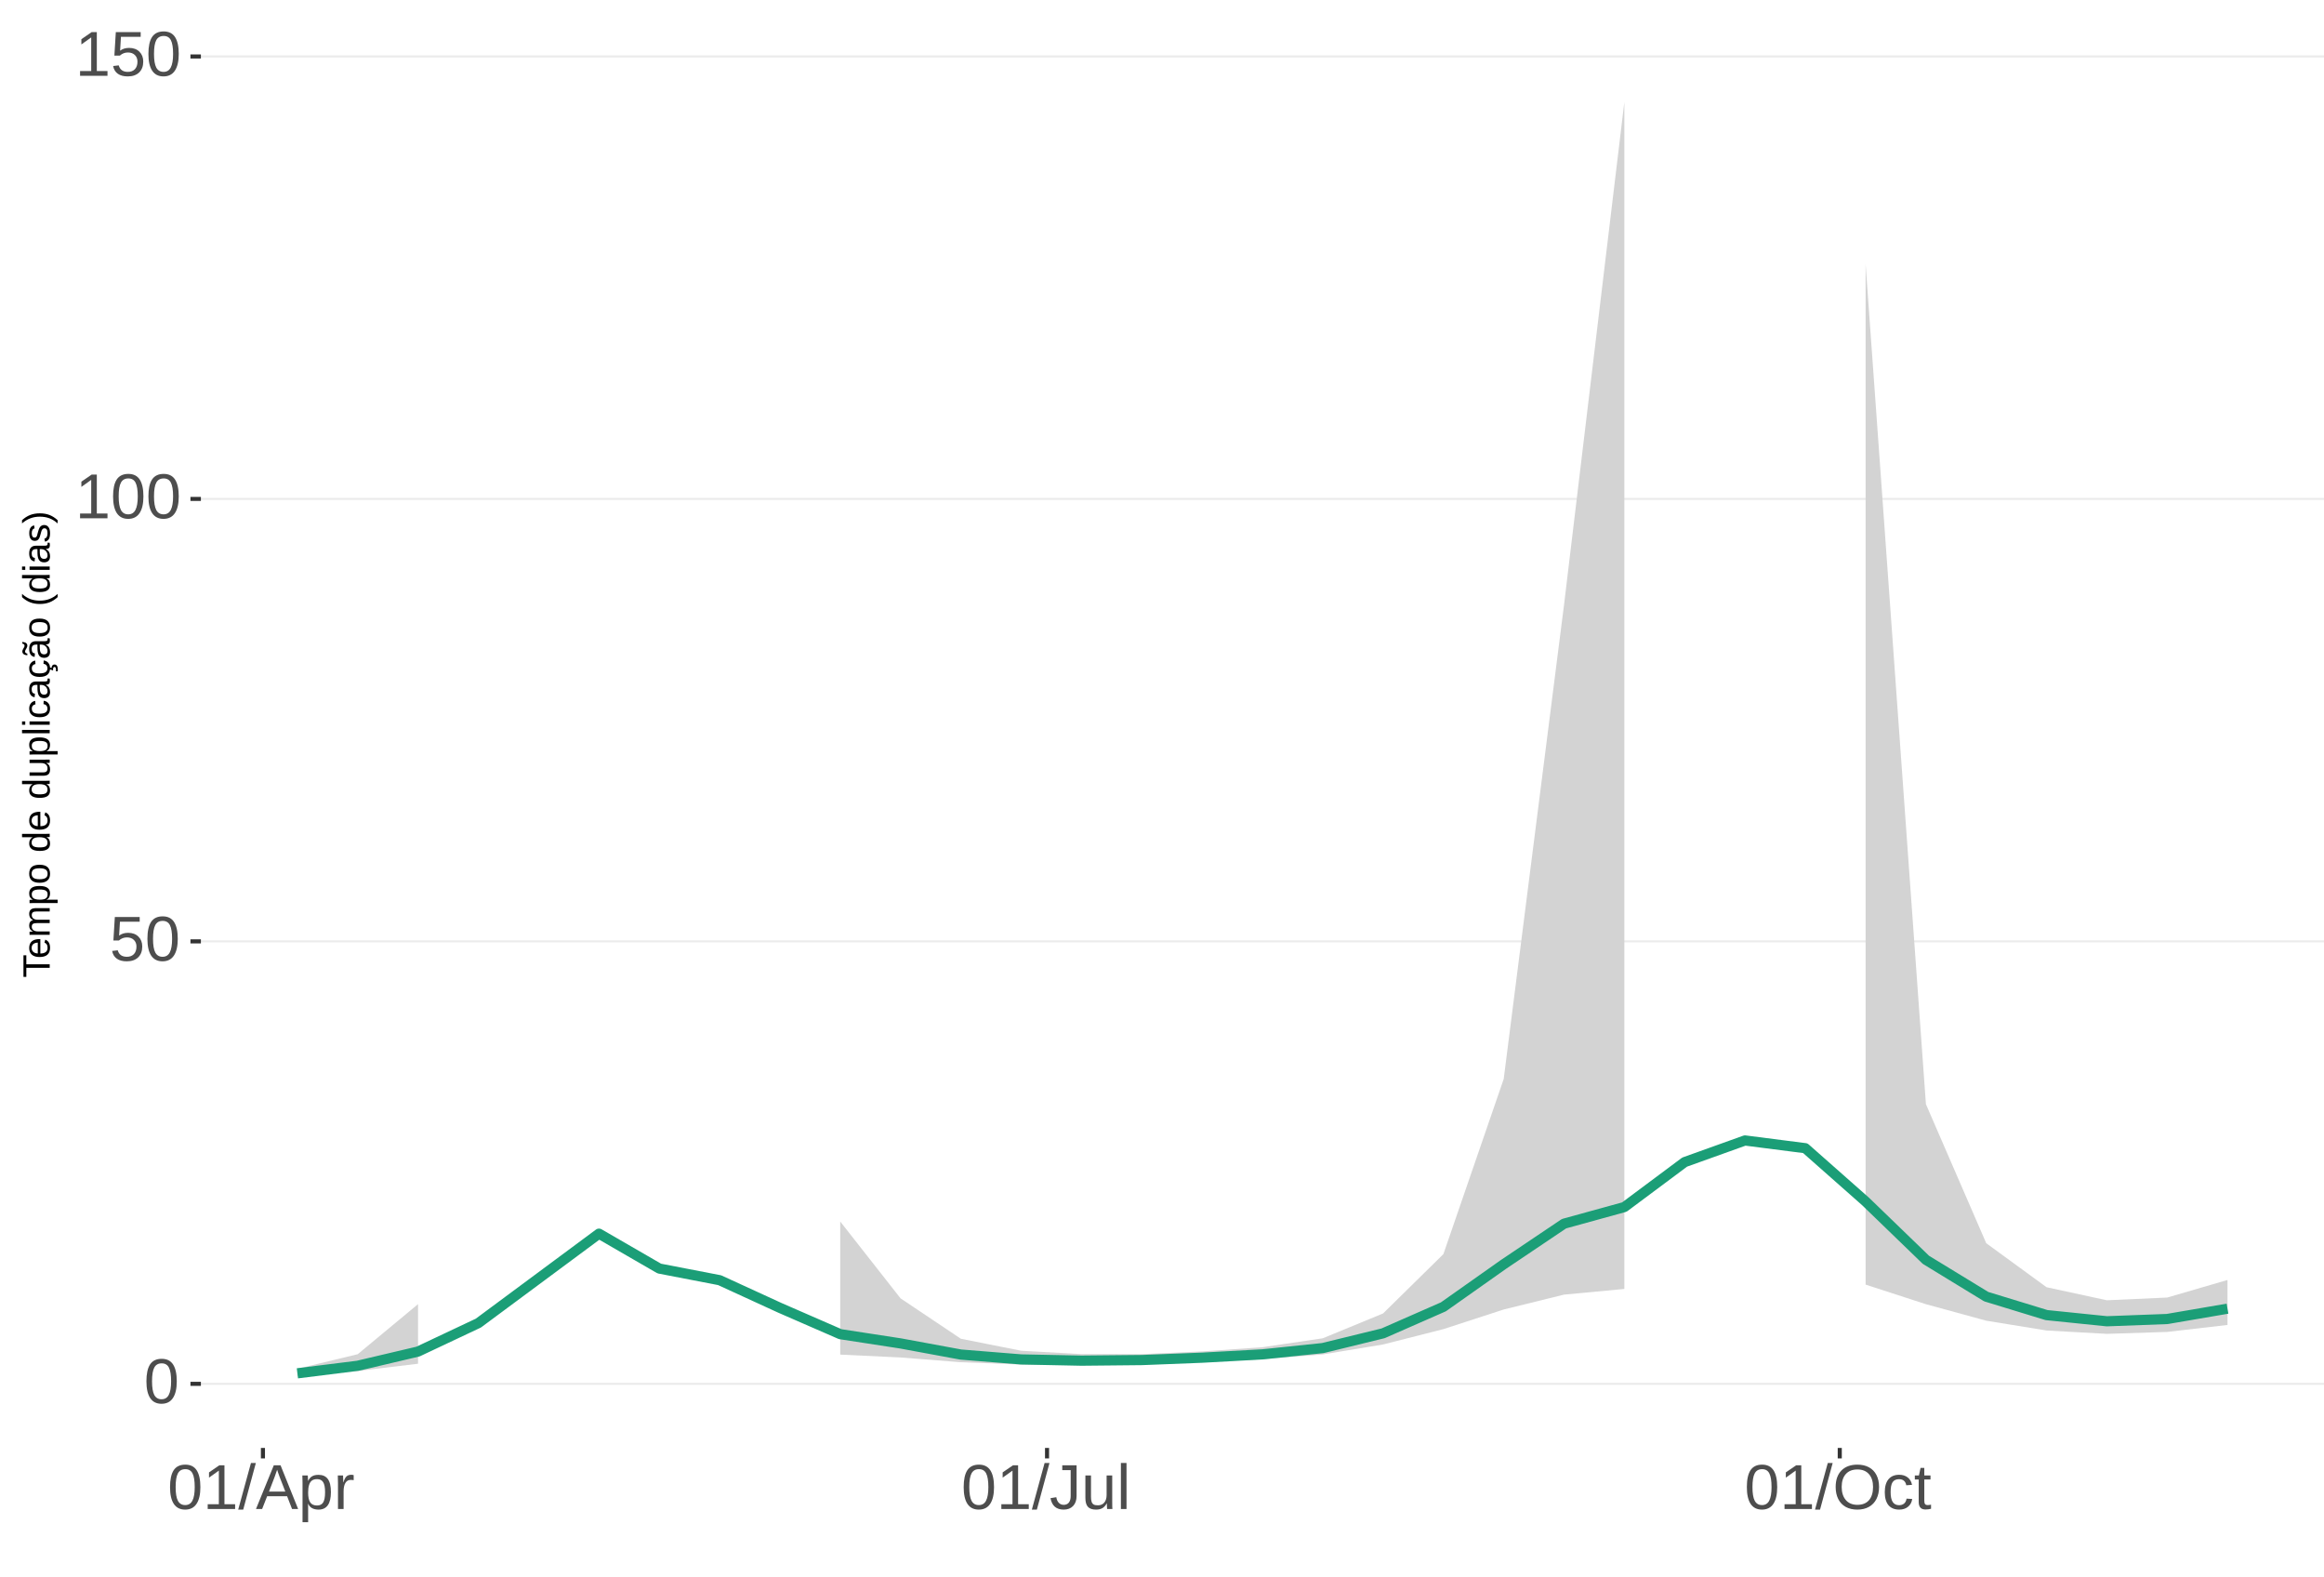
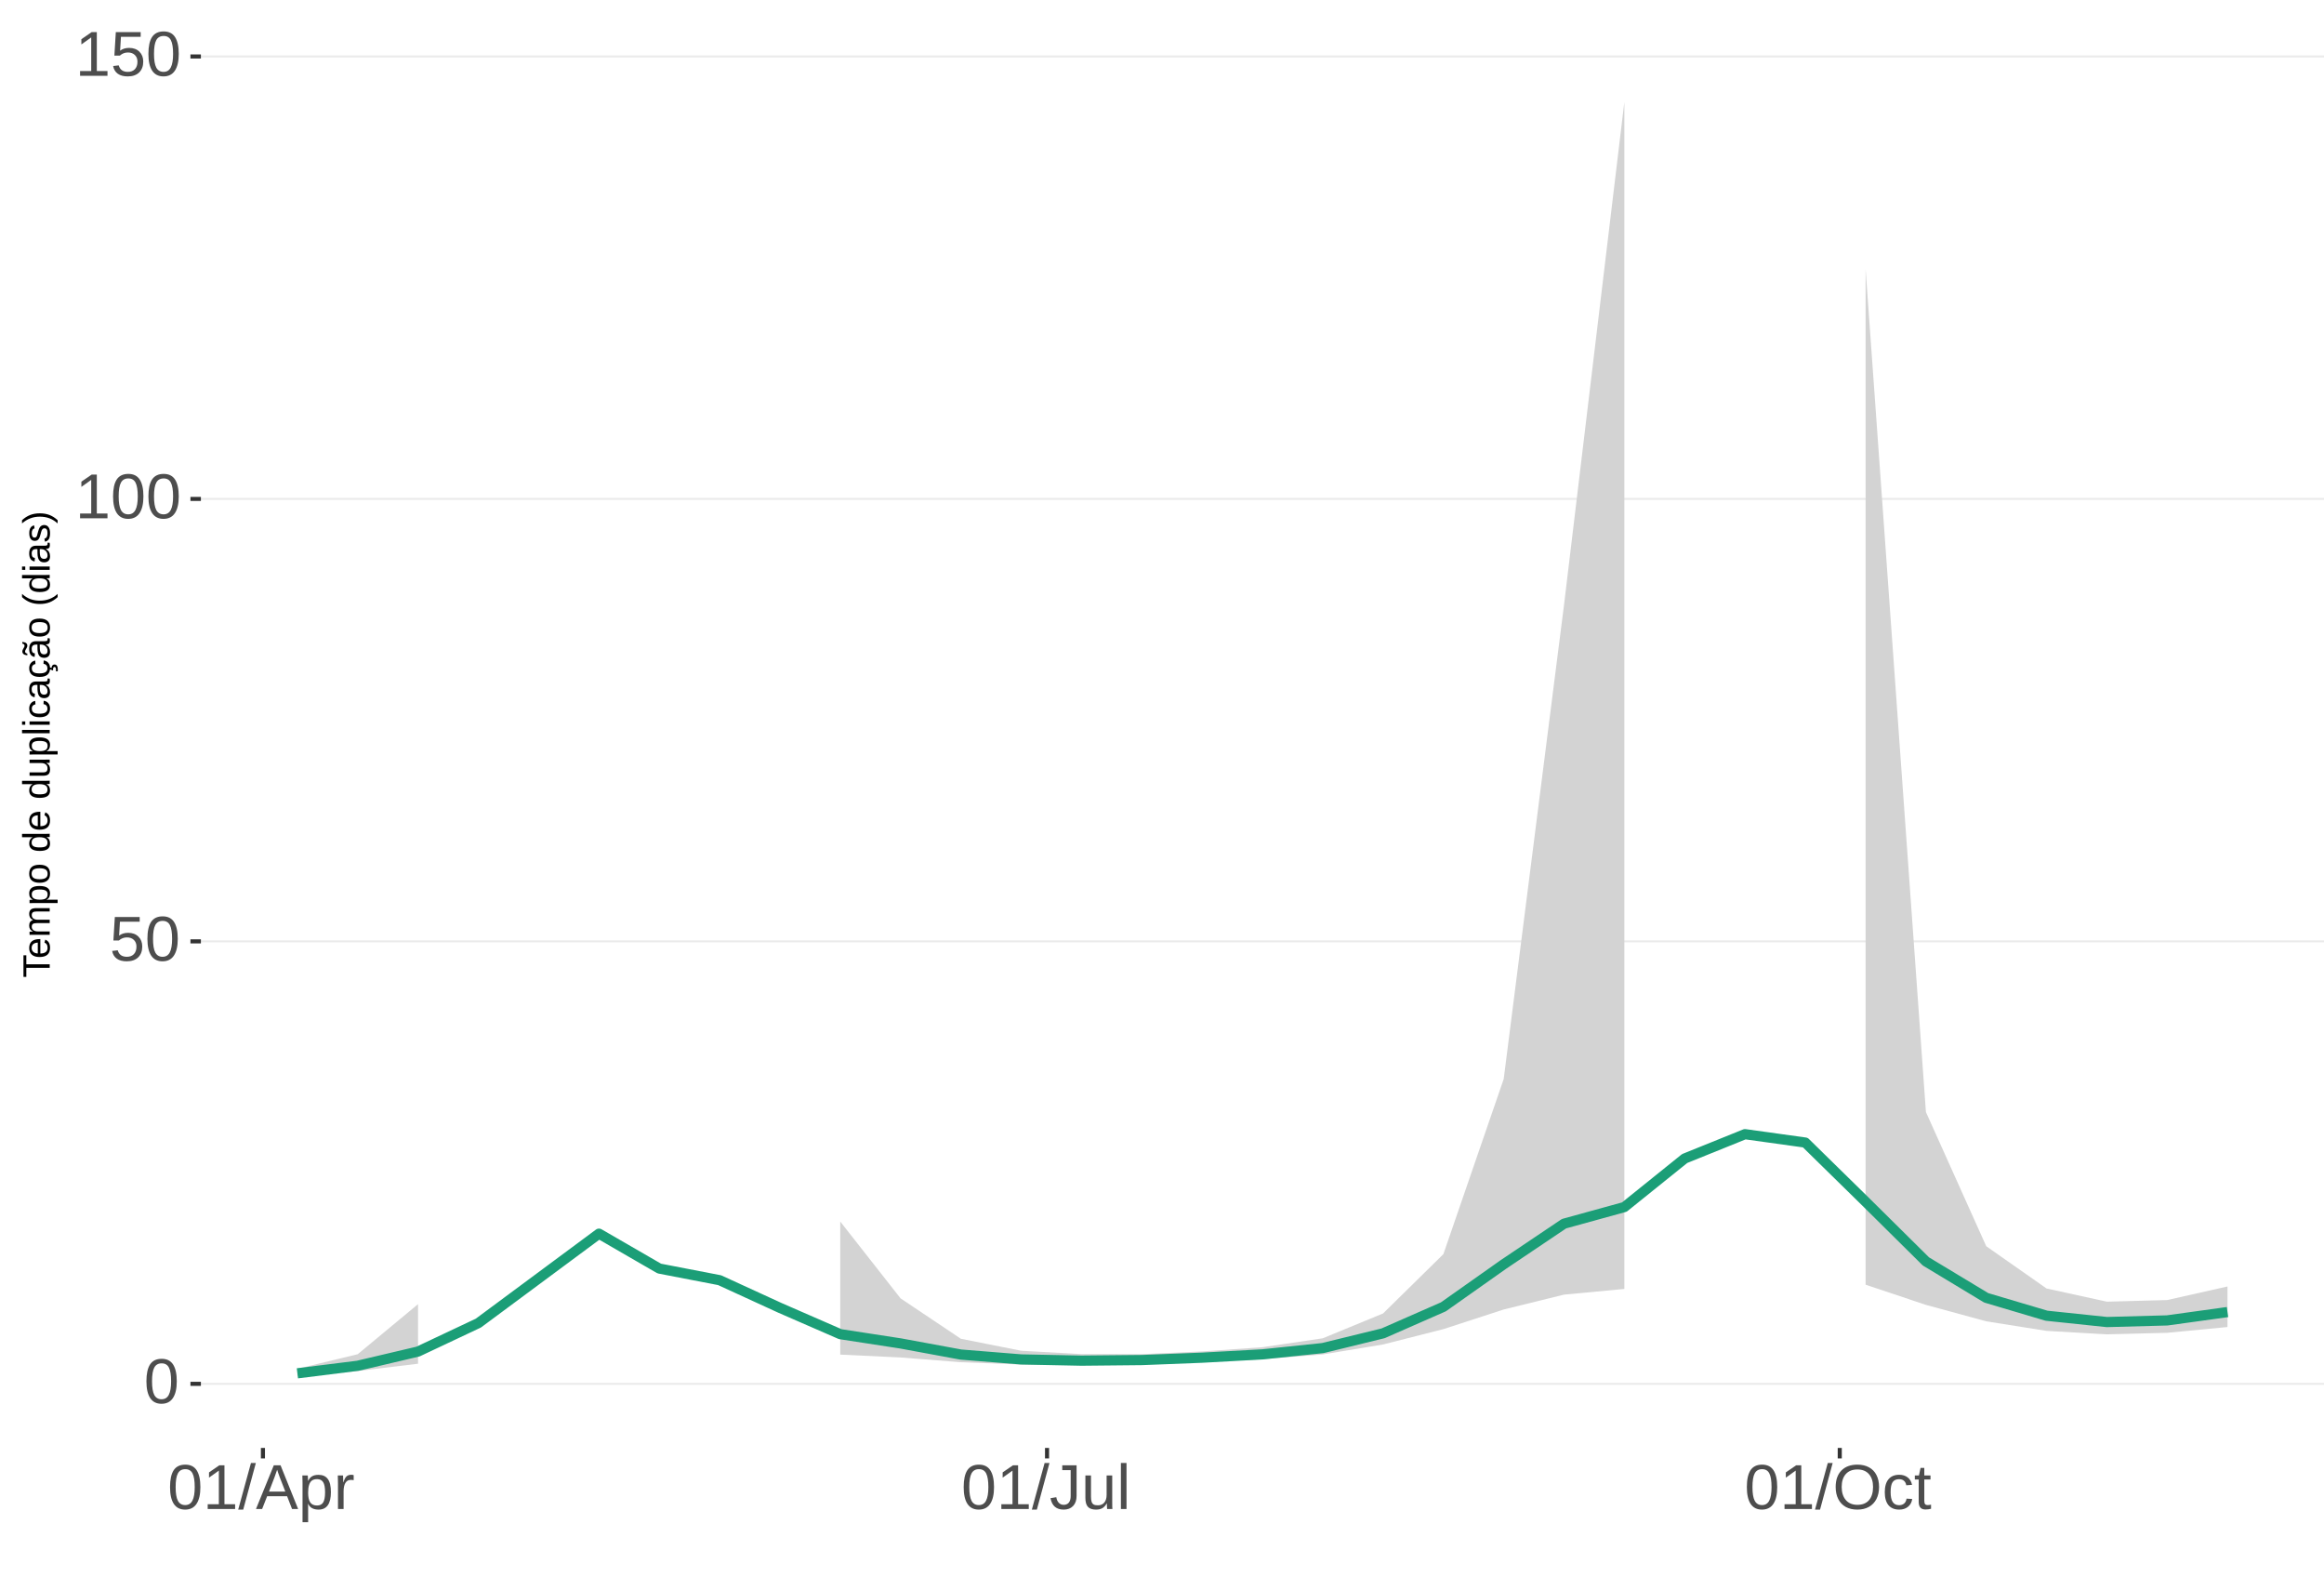
<svg xmlns="http://www.w3.org/2000/svg" xmlns:xlink="http://www.w3.org/1999/xlink" width="609pt" height="413pt" viewBox="0 0 609 413" version="1.1">
  <defs>
    <g>
      <symbol overflow="visible" id="glyph0-0">
        <path style="stroke:none;" d="M 1.672 -11.453 L 10.812 -11.453 L 10.812 0 L 1.672 0 Z M 2.281 -10.844 L 2.281 -0.625 L 10.203 -0.625 L 10.203 -10.844 Z M 2.281 -10.844 " />
      </symbol>
      <symbol overflow="visible" id="glyph0-1">
        <path style="stroke:none;" d="M 8.609 -5.734 C 8.609 -3.816 8.27 -2.352 7.594 -1.344 C 6.926 -0.344 5.93 0.156 4.609 0.156 C 3.297 0.156 2.305 -0.344 1.641 -1.344 C 0.984 -2.344 0.656 -3.805 0.656 -5.734 C 0.656 -7.703 0.973 -9.176 1.609 -10.156 C 2.254 -11.133 3.27 -11.625 4.656 -11.625 C 6.008 -11.625 7.004 -11.129 7.641 -10.141 C 8.285 -9.148 8.609 -7.68 8.609 -5.734 Z M 7.125 -5.734 C 7.125 -7.391 6.93 -8.586 6.547 -9.328 C 6.172 -10.066 5.539 -10.438 4.656 -10.438 C 3.758 -10.438 3.113 -10.07 2.719 -9.344 C 2.32 -8.613 2.125 -7.41 2.125 -5.734 C 2.125 -4.109 2.32 -2.914 2.719 -2.156 C 3.125 -1.406 3.758 -1.031 4.625 -1.031 C 5.488 -1.031 6.117 -1.414 6.516 -2.188 C 6.922 -2.957 7.125 -4.141 7.125 -5.734 Z M 7.125 -5.734 " />
      </symbol>
      <symbol overflow="visible" id="glyph0-2">
        <path style="stroke:none;" d="M 8.562 -3.734 C 8.562 -2.523 8.203 -1.57 7.484 -0.875 C 6.766 -0.188 5.77 0.156 4.5 0.156 C 3.426 0.156 2.562 -0.07 1.906 -0.531 C 1.25 -1 0.836 -1.676 0.672 -2.562 L 2.141 -2.734 C 2.453 -1.598 3.25 -1.031 4.531 -1.031 C 5.312 -1.031 5.926 -1.266 6.375 -1.734 C 6.82 -2.211 7.047 -2.867 7.047 -3.703 C 7.047 -4.422 6.82 -5 6.375 -5.438 C 5.926 -5.883 5.32 -6.109 4.562 -6.109 C 4.164 -6.109 3.797 -6.047 3.453 -5.922 C 3.109 -5.797 2.77 -5.586 2.438 -5.297 L 1 -5.297 L 1.375 -11.453 L 7.891 -11.453 L 7.891 -10.219 L 2.719 -10.219 L 2.5 -6.578 C 3.133 -7.066 3.922 -7.312 4.859 -7.312 C 5.992 -7.312 6.895 -6.977 7.562 -6.312 C 8.227 -5.656 8.562 -4.797 8.562 -3.734 Z M 8.562 -3.734 " />
      </symbol>
      <symbol overflow="visible" id="glyph0-3">
        <path style="stroke:none;" d="M 1.266 0 L 1.266 -1.25 L 4.188 -1.25 L 4.188 -10.062 L 1.609 -8.219 L 1.609 -9.594 L 4.312 -11.453 L 5.656 -11.453 L 5.656 -1.25 L 8.453 -1.25 L 8.453 0 Z M 1.266 0 " />
      </symbol>
      <symbol overflow="visible" id="glyph0-4">
        <path style="stroke:none;" d="M 0 0.156 L 3.344 -12.062 L 4.625 -12.062 L 1.312 0.156 Z M 0 0.156 " />
      </symbol>
      <symbol overflow="visible" id="glyph0-5">
        <path style="stroke:none;" d="M 9.484 0 L 8.188 -3.344 L 2.953 -3.344 L 1.641 0 L 0.031 0 L 4.703 -11.453 L 6.469 -11.453 L 11.078 0 Z M 5.578 -10.281 L 5.5 -10.062 C 5.363 -9.613 5.16 -9.035 4.891 -8.328 L 3.438 -4.562 L 7.719 -4.562 L 6.25 -8.344 C 6.094 -8.719 5.941 -9.141 5.797 -9.609 Z M 5.578 -10.281 " />
      </symbol>
      <symbol overflow="visible" id="glyph0-6">
        <path style="stroke:none;" d="M 8.562 -4.438 C 8.562 -1.375 7.484 0.156 5.328 0.156 C 3.973 0.156 3.062 -0.348 2.594 -1.359 L 2.547 -1.359 C 2.578 -1.316 2.594 -0.859 2.594 0.016 L 2.594 3.453 L 1.125 3.453 L 1.125 -7 C 1.125 -7.906 1.109 -8.504 1.078 -8.797 L 2.484 -8.797 C 2.492 -8.773 2.504 -8.695 2.516 -8.562 C 2.523 -8.438 2.535 -8.234 2.547 -7.953 C 2.555 -7.68 2.562 -7.492 2.562 -7.391 L 2.609 -7.391 C 2.867 -7.93 3.211 -8.328 3.641 -8.578 C 4.066 -8.828 4.629 -8.953 5.328 -8.953 C 6.41 -8.953 7.219 -8.586 7.75 -7.859 C 8.289 -7.141 8.562 -6 8.562 -4.438 Z M 7.031 -4.406 C 7.031 -5.633 6.863 -6.508 6.531 -7.031 C 6.195 -7.562 5.672 -7.828 4.953 -7.828 C 4.367 -7.828 3.91 -7.703 3.578 -7.453 C 3.254 -7.211 3.008 -6.832 2.844 -6.312 C 2.676 -5.789 2.594 -5.117 2.594 -4.297 C 2.594 -3.141 2.773 -2.285 3.141 -1.734 C 3.504 -1.191 4.102 -0.922 4.938 -0.922 C 5.664 -0.922 6.195 -1.188 6.531 -1.719 C 6.863 -2.25 7.031 -3.145 7.031 -4.406 Z M 7.031 -4.406 " />
      </symbol>
      <symbol overflow="visible" id="glyph0-7">
        <path style="stroke:none;" d="M 1.156 0 L 1.156 -6.75 C 1.156 -7.363 1.141 -8.047 1.109 -8.797 L 2.484 -8.797 C 2.523 -7.797 2.547 -7.195 2.547 -7 L 2.594 -7 C 2.82 -7.758 3.086 -8.273 3.391 -8.547 C 3.691 -8.828 4.117 -8.969 4.672 -8.969 C 4.867 -8.969 5.066 -8.938 5.266 -8.875 L 5.266 -7.547 C 5.078 -7.598 4.816 -7.625 4.484 -7.625 C 3.879 -7.625 3.414 -7.359 3.094 -6.828 C 2.781 -6.305 2.625 -5.562 2.625 -4.594 L 2.625 0 Z M 1.156 0 " />
      </symbol>
      <symbol overflow="visible" id="glyph0-8">
        <path style="stroke:none;" d="M 3.719 0.156 C 1.781 0.156 0.629 -0.844 0.266 -2.844 L 1.781 -3.094 C 1.875 -2.469 2.094 -1.977 2.438 -1.625 C 2.781 -1.27 3.207 -1.094 3.719 -1.094 C 4.289 -1.094 4.738 -1.285 5.062 -1.672 C 5.383 -2.066 5.547 -2.641 5.547 -3.391 L 5.547 -10.188 L 3.344 -10.188 L 3.344 -11.453 L 7.094 -11.453 L 7.094 -3.422 C 7.094 -2.305 6.789 -1.43 6.188 -0.797 C 5.582 -0.16 4.758 0.156 3.719 0.156 Z M 3.719 0.156 " />
      </symbol>
      <symbol overflow="visible" id="glyph0-9">
        <path style="stroke:none;" d="M 2.547 -8.797 L 2.547 -3.219 C 2.547 -2.633 2.602 -2.18 2.719 -1.859 C 2.832 -1.547 3.016 -1.316 3.266 -1.172 C 3.516 -1.035 3.883 -0.969 4.375 -0.969 C 5.07 -0.969 5.625 -1.207 6.031 -1.688 C 6.438 -2.176 6.641 -2.848 6.641 -3.703 L 6.641 -8.797 L 8.109 -8.797 L 8.109 -1.875 C 8.109 -0.852 8.125 -0.227 8.156 0 L 6.781 0 C 6.77 -0.031 6.758 -0.102 6.75 -0.219 C 6.75 -0.344 6.742 -0.477 6.734 -0.625 C 6.723 -0.781 6.711 -1.07 6.703 -1.5 L 6.688 -1.5 C 6.352 -0.895 5.961 -0.469 5.516 -0.219 C 5.078 0.031 4.531 0.156 3.875 0.156 C 2.906 0.156 2.195 -0.082 1.75 -0.562 C 1.301 -1.039 1.078 -1.832 1.078 -2.938 L 1.078 -8.797 Z M 2.547 -8.797 " />
      </symbol>
      <symbol overflow="visible" id="glyph0-10">
        <path style="stroke:none;" d="M 1.125 0 L 1.125 -12.062 L 2.594 -12.062 L 2.594 0 Z M 1.125 0 " />
      </symbol>
      <symbol overflow="visible" id="glyph0-11">
        <path style="stroke:none;" d="M 12.156 -5.781 C 12.156 -4.582 11.926 -3.531 11.469 -2.625 C 11.008 -1.727 10.352 -1.039 9.5 -0.562 C 8.645 -0.082 7.633 0.156 6.469 0.156 C 5.289 0.156 4.273 -0.078 3.422 -0.547 C 2.566 -1.023 1.91 -1.719 1.453 -2.625 C 1.004 -3.531 0.781 -4.582 0.781 -5.781 C 0.781 -7.613 1.281 -9.047 2.281 -10.078 C 3.289 -11.109 4.691 -11.625 6.484 -11.625 C 7.648 -11.625 8.66 -11.391 9.516 -10.922 C 10.367 -10.461 11.02 -9.789 11.469 -8.906 C 11.926 -8.031 12.156 -6.988 12.156 -5.781 Z M 10.578 -5.781 C 10.578 -7.207 10.219 -8.328 9.5 -9.141 C 8.789 -9.953 7.785 -10.359 6.484 -10.359 C 5.172 -10.359 4.156 -9.957 3.438 -9.156 C 2.719 -8.352 2.359 -7.227 2.359 -5.781 C 2.359 -4.344 2.719 -3.203 3.438 -2.359 C 4.164 -1.516 5.176 -1.094 6.469 -1.094 C 7.789 -1.094 8.805 -1.5 9.516 -2.312 C 10.223 -3.133 10.578 -4.289 10.578 -5.781 Z M 10.578 -5.781 " />
      </symbol>
      <symbol overflow="visible" id="glyph0-12">
        <path style="stroke:none;" d="M 2.234 -4.438 C 2.234 -3.27 2.414 -2.406 2.781 -1.844 C 3.156 -1.281 3.711 -1 4.453 -1 C 4.973 -1 5.406 -1.141 5.75 -1.422 C 6.102 -1.703 6.32 -2.133 6.406 -2.719 L 7.891 -2.625 C 7.773 -1.77 7.41 -1.094 6.797 -0.594 C 6.191 -0.094 5.426 0.156 4.5 0.156 C 3.27 0.156 2.328 -0.227 1.672 -1 C 1.023 -1.781 0.703 -2.914 0.703 -4.406 C 0.703 -5.883 1.023 -7.016 1.672 -7.797 C 2.328 -8.578 3.266 -8.969 4.484 -8.969 C 5.379 -8.969 6.125 -8.734 6.719 -8.266 C 7.312 -7.797 7.688 -7.148 7.844 -6.328 L 6.328 -6.219 C 6.254 -6.707 6.062 -7.094 5.75 -7.375 C 5.445 -7.664 5.008 -7.812 4.438 -7.812 C 3.664 -7.812 3.102 -7.551 2.75 -7.031 C 2.406 -6.52 2.234 -5.656 2.234 -4.438 Z M 2.234 -4.438 " />
      </symbol>
      <symbol overflow="visible" id="glyph0-13">
        <path style="stroke:none;" d="M 4.5 -0.062 C 4.02 0.062 3.531 0.125 3.031 0.125 C 1.852 0.125 1.266 -0.535 1.266 -1.859 L 1.266 -7.734 L 0.25 -7.734 L 0.25 -8.797 L 1.328 -8.797 L 1.75 -10.766 L 2.734 -10.766 L 2.734 -8.797 L 4.359 -8.797 L 4.359 -7.734 L 2.734 -7.734 L 2.734 -2.172 C 2.734 -1.754 2.801 -1.457 2.938 -1.281 C 3.07 -1.113 3.312 -1.031 3.656 -1.031 C 3.852 -1.031 4.133 -1.066 4.5 -1.141 Z M 4.5 -0.062 " />
      </symbol>
      <symbol overflow="visible" id="glyph1-0">
        <path style="stroke:none;" d="M -6.875 -1 L -6.875 -6.5 L 0 -6.5 L 0 -1 Z M -6.516 -1.375 L -0.375 -1.375 L -0.375 -6.125 L -6.516 -6.125 Z M -6.516 -1.375 " />
      </symbol>
      <symbol overflow="visible" id="glyph1-1">
        <path style="stroke:none;" d="M -6.125 -3.516 L 0 -3.516 L 0 -2.594 L -6.125 -2.594 L -6.125 -0.219 L -6.875 -0.219 L -6.875 -5.875 L -6.125 -5.875 Z M -6.125 -3.516 " />
      </symbol>
      <symbol overflow="visible" id="glyph1-2">
        <path style="stroke:none;" d="M -2.453 -1.344 C -1.848 -1.344 -1.379 -1.469 -1.047 -1.719 C -0.723 -1.969 -0.562 -2.336 -0.562 -2.828 C -0.562 -3.203 -0.633 -3.504 -0.781 -3.734 C -0.938 -3.961 -1.133 -4.117 -1.375 -4.203 L -1.156 -4.969 C -0.32 -4.656 0.094 -3.941 0.094 -2.828 C 0.094 -2.047 -0.133 -1.445 -0.594 -1.031 C -1.062 -0.625 -1.754 -0.422 -2.672 -0.422 C -3.547 -0.422 -4.211 -0.625 -4.672 -1.031 C -5.141 -1.445 -5.375 -2.031 -5.375 -2.781 C -5.375 -4.344 -4.441 -5.125 -2.578 -5.125 L -2.453 -5.125 Z M -3.125 -4.203 C -3.688 -4.16 -4.094 -4.02 -4.344 -3.781 C -4.602 -3.551 -4.734 -3.219 -4.734 -2.781 C -4.734 -2.352 -4.586 -2.016 -4.297 -1.766 C -4.016 -1.516 -3.625 -1.379 -3.125 -1.359 Z M -3.125 -4.203 " />
      </symbol>
      <symbol overflow="visible" id="glyph1-3">
        <path style="stroke:none;" d="M 0 -3.75 L -3.344 -3.75 C -3.852 -3.75 -4.207 -3.676 -4.406 -3.531 C -4.602 -3.395 -4.703 -3.145 -4.703 -2.781 C -4.703 -2.406 -4.555 -2.109 -4.266 -1.891 C -3.984 -1.672 -3.582 -1.562 -3.062 -1.562 L 0 -1.562 L 0 -0.688 L -4.156 -0.688 C -4.77 -0.688 -5.145 -0.68 -5.281 -0.672 L -5.281 -1.5 C -5.27 -1.5 -5.227 -1.5 -5.156 -1.5 C -5.082 -1.508 -5 -1.516 -4.906 -1.516 C -4.812 -1.523 -4.633 -1.531 -4.375 -1.531 L -4.375 -1.547 C -4.75 -1.734 -5.008 -1.945 -5.156 -2.188 C -5.301 -2.438 -5.375 -2.738 -5.375 -3.094 C -5.375 -3.488 -5.297 -3.801 -5.141 -4.031 C -4.984 -4.27 -4.727 -4.438 -4.375 -4.531 L -4.375 -4.547 C -4.727 -4.723 -4.984 -4.941 -5.141 -5.203 C -5.297 -5.461 -5.375 -5.773 -5.375 -6.141 C -5.375 -6.672 -5.227 -7.055 -4.938 -7.297 C -4.656 -7.547 -4.18 -7.672 -3.516 -7.672 L 0 -7.672 L 0 -6.797 L -3.344 -6.797 C -3.852 -6.797 -4.207 -6.723 -4.406 -6.578 C -4.602 -6.441 -4.703 -6.191 -4.703 -5.828 C -4.703 -5.453 -4.555 -5.156 -4.266 -4.938 C -3.984 -4.727 -3.582 -4.625 -3.062 -4.625 L 0 -4.625 Z M 0 -3.75 " />
      </symbol>
      <symbol overflow="visible" id="glyph1-4">
        <path style="stroke:none;" d="M -2.672 -5.141 C -0.828 -5.141 0.094 -4.492 0.094 -3.203 C 0.094 -2.391 -0.211 -1.844 -0.828 -1.562 L -0.828 -1.531 C -0.797 -1.539 -0.516 -1.547 0.016 -1.547 L 2.078 -1.547 L 2.078 -0.672 L -4.203 -0.672 C -4.742 -0.672 -5.102 -0.66 -5.281 -0.641 L -5.281 -1.5 C -5.27 -1.5 -5.223 -1.5 -5.141 -1.5 C -5.066 -1.508 -4.945 -1.52 -4.781 -1.531 C -4.613 -1.539 -4.5 -1.547 -4.438 -1.547 L -4.438 -1.562 C -4.758 -1.719 -4.992 -1.922 -5.141 -2.172 C -5.297 -2.43 -5.375 -2.773 -5.375 -3.203 C -5.375 -3.848 -5.156 -4.332 -4.719 -4.656 C -4.281 -4.977 -3.598 -5.141 -2.672 -5.141 Z M -2.641 -4.219 C -3.379 -4.219 -3.906 -4.117 -4.219 -3.922 C -4.539 -3.723 -4.703 -3.406 -4.703 -2.969 C -4.703 -2.625 -4.629 -2.352 -4.484 -2.156 C -4.336 -1.957 -4.109 -1.805 -3.797 -1.703 C -3.484 -1.598 -3.078 -1.547 -2.578 -1.547 C -1.879 -1.547 -1.363 -1.656 -1.031 -1.875 C -0.707 -2.102 -0.547 -2.469 -0.547 -2.969 C -0.547 -3.406 -0.707 -3.723 -1.031 -3.922 C -1.352 -4.117 -1.891 -4.219 -2.641 -4.219 Z M -2.641 -4.219 " />
      </symbol>
      <symbol overflow="visible" id="glyph1-5">
        <path style="stroke:none;" d="M -2.641 -5.141 C -1.723 -5.141 -1.035 -4.938 -0.578 -4.531 C -0.129 -4.125 0.094 -3.535 0.094 -2.766 C 0.094 -1.992 -0.141 -1.41 -0.609 -1.016 C -1.078 -0.617 -1.754 -0.422 -2.641 -0.422 C -4.461 -0.422 -5.375 -1.207 -5.375 -2.781 C -5.375 -3.594 -5.148 -4.188 -4.703 -4.562 C -4.266 -4.945 -3.578 -5.141 -2.641 -5.141 Z M -2.641 -4.219 C -3.367 -4.219 -3.898 -4.109 -4.234 -3.891 C -4.566 -3.672 -4.734 -3.305 -4.734 -2.797 C -4.734 -2.285 -4.562 -1.914 -4.219 -1.688 C -3.883 -1.457 -3.359 -1.344 -2.641 -1.344 C -1.953 -1.344 -1.43 -1.453 -1.078 -1.672 C -0.723 -1.898 -0.547 -2.258 -0.547 -2.75 C -0.547 -3.281 -0.711 -3.656 -1.047 -3.875 C -1.391 -4.102 -1.922 -4.219 -2.641 -4.219 Z M -2.641 -4.219 " />
      </symbol>
      <symbol overflow="visible" id="glyph1-6">
        <path style="stroke:none;" d="" />
      </symbol>
      <symbol overflow="visible" id="glyph1-7">
        <path style="stroke:none;" d="M -0.844 -4.016 C -0.508 -3.848 -0.27 -3.629 -0.125 -3.359 C 0.02 -3.086 0.094 -2.754 0.094 -2.359 C 0.094 -1.691 -0.129 -1.203 -0.578 -0.891 C -1.023 -0.578 -1.707 -0.422 -2.625 -0.422 C -4.457 -0.422 -5.375 -1.066 -5.375 -2.359 C -5.375 -2.766 -5.301 -3.098 -5.156 -3.359 C -5.008 -3.629 -4.781 -3.848 -4.469 -4.016 L -7.25 -4.016 L -7.25 -4.891 L -1.094 -4.891 C -0.539 -4.891 -0.176 -4.898 0 -4.922 L 0 -4.078 C -0.051 -4.066 -0.172 -4.055 -0.359 -4.047 C -0.547 -4.035 -0.707 -4.031 -0.844 -4.031 Z M -2.641 -1.344 C -1.898 -1.344 -1.367 -1.438 -1.047 -1.625 C -0.734 -1.82 -0.578 -2.145 -0.578 -2.594 C -0.578 -3.082 -0.75 -3.441 -1.094 -3.672 C -1.438 -3.898 -1.973 -4.016 -2.703 -4.016 C -3.398 -4.016 -3.91 -3.898 -4.234 -3.672 C -4.566 -3.441 -4.734 -3.082 -4.734 -2.594 C -4.734 -2.156 -4.566 -1.836 -4.234 -1.641 C -3.91 -1.441 -3.379 -1.344 -2.641 -1.344 Z M -2.641 -1.344 " />
      </symbol>
      <symbol overflow="visible" id="glyph1-8">
        <path style="stroke:none;" d="M -5.281 -1.531 L -1.938 -1.531 C -1.582 -1.531 -1.305 -1.562 -1.109 -1.625 C -0.922 -1.695 -0.785 -1.805 -0.703 -1.953 C -0.617 -2.109 -0.578 -2.332 -0.578 -2.625 C -0.578 -3.039 -0.723 -3.367 -1.016 -3.609 C -1.305 -3.859 -1.707 -3.984 -2.219 -3.984 L -5.281 -3.984 L -5.281 -4.875 L -1.125 -4.875 C -0.508 -4.875 -0.133 -4.879 0 -4.891 L 0 -4.062 C -0.02 -4.062 -0.062 -4.055 -0.125 -4.047 C -0.195 -4.047 -0.281 -4.039 -0.375 -4.031 C -0.469 -4.031 -0.645 -4.031 -0.906 -4.031 L -0.906 -4.016 C -0.539 -3.816 -0.281 -3.582 -0.125 -3.312 C 0.02 -3.051 0.094 -2.723 0.094 -2.328 C 0.094 -1.742 -0.047 -1.316 -0.328 -1.047 C -0.617 -0.785 -1.098 -0.656 -1.766 -0.656 L -5.281 -0.656 Z M -5.281 -1.531 " />
      </symbol>
      <symbol overflow="visible" id="glyph1-9">
        <path style="stroke:none;" d="M 0 -0.672 L -7.25 -0.672 L -7.25 -1.547 L 0 -1.547 Z M 0 -0.672 " />
      </symbol>
      <symbol overflow="visible" id="glyph1-10">
        <path style="stroke:none;" d="M -6.406 -0.672 L -7.25 -0.672 L -7.25 -1.547 L -6.406 -1.547 Z M 0 -0.672 L -5.281 -0.672 L -5.281 -1.547 L 0 -1.547 Z M 0 -0.672 " />
      </symbol>
      <symbol overflow="visible" id="glyph1-11">
        <path style="stroke:none;" d="M -2.672 -1.344 C -1.961 -1.344 -1.438 -1.453 -1.094 -1.672 C -0.758 -1.891 -0.594 -2.223 -0.594 -2.672 C -0.594 -2.984 -0.676 -3.242 -0.844 -3.453 C -1.02 -3.672 -1.281 -3.801 -1.625 -3.844 L -1.578 -4.734 C -1.066 -4.672 -0.66 -4.457 -0.359 -4.094 C -0.055 -3.727 0.094 -3.266 0.094 -2.703 C 0.094 -1.961 -0.133 -1.395 -0.594 -1 C -1.062 -0.613 -1.742 -0.422 -2.641 -0.422 C -3.535 -0.422 -4.211 -0.613 -4.672 -1 C -5.141 -1.395 -5.375 -1.957 -5.375 -2.688 C -5.375 -3.227 -5.234 -3.676 -4.953 -4.031 C -4.68 -4.395 -4.297 -4.617 -3.797 -4.703 L -3.734 -3.797 C -4.023 -3.754 -4.254 -3.641 -4.422 -3.453 C -4.598 -3.266 -4.688 -3.004 -4.688 -2.672 C -4.688 -2.203 -4.531 -1.863 -4.219 -1.656 C -3.914 -1.445 -3.398 -1.344 -2.672 -1.344 Z M -2.672 -1.344 " />
      </symbol>
      <symbol overflow="visible" id="glyph1-12">
        <path style="stroke:none;" d="M 0.094 -2.016 C 0.094 -1.484 -0.047 -1.082 -0.328 -0.812 C -0.609 -0.551 -0.988 -0.422 -1.469 -0.422 C -2.02 -0.422 -2.441 -0.598 -2.734 -0.953 C -3.023 -1.316 -3.18 -1.898 -3.203 -2.703 L -3.219 -3.891 L -3.516 -3.891 C -3.941 -3.891 -4.25 -3.797 -4.438 -3.609 C -4.625 -3.43 -4.719 -3.148 -4.719 -2.766 C -4.719 -2.367 -4.648 -2.078 -4.516 -1.891 C -4.379 -1.711 -4.164 -1.609 -3.875 -1.578 L -3.953 -0.656 C -4.898 -0.812 -5.375 -1.52 -5.375 -2.781 C -5.375 -3.445 -5.223 -3.945 -4.922 -4.281 C -4.617 -4.613 -4.18 -4.781 -3.609 -4.781 L -1.328 -4.781 C -1.066 -4.781 -0.867 -4.812 -0.734 -4.875 C -0.609 -4.945 -0.547 -5.082 -0.547 -5.281 C -0.547 -5.363 -0.555 -5.457 -0.578 -5.562 L -0.031 -5.562 C 0.02 -5.344 0.047 -5.117 0.047 -4.891 C 0.047 -4.555 -0.035 -4.316 -0.203 -4.172 C -0.379 -4.023 -0.648 -3.941 -1.016 -3.922 L -1.016 -3.891 C -0.609 -3.672 -0.32 -3.41 -0.156 -3.109 C 0.008 -2.805 0.094 -2.441 0.094 -2.016 Z M -0.562 -2.219 C -0.562 -2.539 -0.633 -2.828 -0.781 -3.078 C -0.926 -3.328 -1.125 -3.523 -1.375 -3.672 C -1.633 -3.816 -1.898 -3.891 -2.172 -3.891 L -2.609 -3.891 L -2.594 -2.938 C -2.582 -2.52 -2.535 -2.203 -2.453 -1.984 C -2.379 -1.773 -2.258 -1.613 -2.094 -1.5 C -1.938 -1.383 -1.723 -1.328 -1.453 -1.328 C -1.172 -1.328 -0.953 -1.406 -0.797 -1.562 C -0.641 -1.719 -0.562 -1.938 -0.562 -2.219 Z M -0.562 -2.219 " />
      </symbol>
      <symbol overflow="visible" id="glyph1-13">
        <path style="stroke:none;" d="M -2.672 -1.344 C -1.961 -1.344 -1.438 -1.453 -1.094 -1.672 C -0.758 -1.891 -0.594 -2.223 -0.594 -2.672 C -0.594 -2.984 -0.676 -3.242 -0.844 -3.453 C -1.02 -3.672 -1.281 -3.801 -1.625 -3.844 L -1.578 -4.734 C -1.066 -4.672 -0.66 -4.457 -0.359 -4.094 C -0.055 -3.727 0.094 -3.266 0.094 -2.703 C 0.094 -1.961 -0.133 -1.395 -0.594 -1 C -1.062 -0.613 -1.742 -0.422 -2.641 -0.422 C -3.535 -0.422 -4.211 -0.613 -4.672 -1 C -5.141 -1.395 -5.375 -1.957 -5.375 -2.688 C -5.375 -3.227 -5.234 -3.676 -4.953 -4.031 C -4.68 -4.395 -4.297 -4.617 -3.797 -4.703 L -3.734 -3.797 C -4.023 -3.754 -4.254 -3.641 -4.422 -3.453 C -4.598 -3.266 -4.688 -3.004 -4.688 -2.672 C -4.688 -2.203 -4.531 -1.863 -4.219 -1.656 C -3.914 -1.445 -3.398 -1.344 -2.672 -1.344 Z M 1.234 -3.672 C 1.828 -3.672 2.125 -3.223 2.125 -2.328 C 2.125 -2.148 2.113 -2.004 2.094 -1.891 L 1.625 -1.891 C 1.645 -2.055 1.656 -2.195 1.656 -2.312 C 1.656 -2.789 1.52 -3.031 1.25 -3.031 C 1 -3.031 0.875 -2.812 0.875 -2.375 C 0.875 -2.238 0.879 -2.148 0.891 -2.109 L 0 -2.422 L 0 -2.938 L 0.484 -2.75 C 0.492 -3.062 0.566 -3.289 0.703 -3.438 C 0.836 -3.594 1.016 -3.672 1.234 -3.672 Z M 1.234 -3.672 " />
      </symbol>
      <symbol overflow="visible" id="glyph1-14">
        <path style="stroke:none;" d="M 0.094 -2.016 C 0.094 -1.484 -0.047 -1.082 -0.328 -0.812 C -0.609 -0.551 -0.988 -0.422 -1.469 -0.422 C -2.02 -0.422 -2.441 -0.598 -2.734 -0.953 C -3.023 -1.316 -3.18 -1.898 -3.203 -2.703 L -3.219 -3.891 L -3.516 -3.891 C -3.941 -3.891 -4.25 -3.797 -4.438 -3.609 C -4.625 -3.43 -4.719 -3.148 -4.719 -2.766 C -4.719 -2.367 -4.648 -2.078 -4.516 -1.891 C -4.379 -1.711 -4.164 -1.609 -3.875 -1.578 L -3.953 -0.656 C -4.898 -0.812 -5.375 -1.52 -5.375 -2.781 C -5.375 -3.445 -5.223 -3.945 -4.922 -4.281 C -4.617 -4.613 -4.18 -4.781 -3.609 -4.781 L -1.328 -4.781 C -1.066 -4.781 -0.867 -4.812 -0.734 -4.875 C -0.609 -4.945 -0.547 -5.082 -0.547 -5.281 C -0.547 -5.363 -0.555 -5.457 -0.578 -5.562 L -0.031 -5.562 C 0.02 -5.344 0.047 -5.117 0.047 -4.891 C 0.047 -4.555 -0.035 -4.316 -0.203 -4.172 C -0.379 -4.023 -0.648 -3.941 -1.016 -3.922 L -1.016 -3.891 C -0.609 -3.672 -0.32 -3.41 -0.156 -3.109 C 0.008 -2.805 0.094 -2.441 0.094 -2.016 Z M -0.562 -2.219 C -0.562 -2.539 -0.633 -2.828 -0.781 -3.078 C -0.926 -3.328 -1.125 -3.523 -1.375 -3.672 C -1.633 -3.816 -1.898 -3.891 -2.172 -3.891 L -2.609 -3.891 L -2.594 -2.938 C -2.582 -2.52 -2.535 -2.203 -2.453 -1.984 C -2.379 -1.773 -2.258 -1.613 -2.094 -1.5 C -1.938 -1.383 -1.723 -1.328 -1.453 -1.328 C -1.172 -1.328 -0.953 -1.406 -0.797 -1.562 C -0.641 -1.719 -0.562 -1.938 -0.562 -2.219 Z M -5.859 -3.609 C -5.859 -3.473 -5.891 -3.332 -5.953 -3.188 C -6.016 -3.051 -6.082 -2.922 -6.156 -2.797 C -6.227 -2.672 -6.297 -2.551 -6.359 -2.438 C -6.422 -2.32 -6.453 -2.211 -6.453 -2.109 C -6.453 -1.93 -6.398 -1.797 -6.297 -1.703 C -6.191 -1.617 -6.047 -1.562 -5.859 -1.531 L -5.859 -1.094 C -6.191 -1.125 -6.441 -1.176 -6.609 -1.25 C -6.785 -1.332 -6.922 -1.441 -7.016 -1.578 C -7.117 -1.711 -7.172 -1.879 -7.172 -2.078 C -7.172 -2.223 -7.141 -2.363 -7.078 -2.5 C -7.023 -2.633 -6.957 -2.766 -6.875 -2.891 C -6.801 -3.023 -6.734 -3.145 -6.672 -3.25 C -6.617 -3.363 -6.594 -3.473 -6.594 -3.578 C -6.594 -3.898 -6.785 -4.086 -7.172 -4.141 L -7.172 -4.594 C -6.691 -4.539 -6.352 -4.43 -6.156 -4.266 C -5.957 -4.098 -5.859 -3.879 -5.859 -3.609 Z M -5.859 -3.609 " />
      </symbol>
      <symbol overflow="visible" id="glyph1-15">
        <path style="stroke:none;" d="M -2.594 -0.625 C -3.539 -0.625 -4.383 -0.77 -5.125 -1.062 C -5.875 -1.352 -6.582 -1.805 -7.25 -2.422 L -7.25 -3.266 C -6.57 -2.66 -5.852 -2.211 -5.094 -1.922 C -4.332 -1.641 -3.5 -1.5 -2.594 -1.5 C -1.688 -1.5 -0.852 -1.641 -0.094 -1.922 C 0.664 -2.203 1.391 -2.648 2.078 -3.266 L 2.078 -2.422 C 1.41 -1.805 0.703 -1.352 -0.047 -1.062 C -0.797 -0.77 -1.641 -0.625 -2.578 -0.625 Z M -2.594 -0.625 " />
      </symbol>
      <symbol overflow="visible" id="glyph1-16">
        <path style="stroke:none;" d="M -1.453 -4.641 C -0.961 -4.641 -0.582 -4.453 -0.312 -4.078 C -0.039 -3.703 0.094 -3.176 0.094 -2.5 C 0.094 -1.844 -0.008 -1.332 -0.219 -0.969 C -0.438 -0.613 -0.773 -0.383 -1.234 -0.281 L -1.391 -1.062 C -1.109 -1.133 -0.898 -1.285 -0.766 -1.516 C -0.641 -1.754 -0.578 -2.082 -0.578 -2.5 C -0.578 -2.945 -0.645 -3.27 -0.781 -3.469 C -0.914 -3.676 -1.117 -3.781 -1.391 -3.781 C -1.598 -3.781 -1.766 -3.707 -1.891 -3.562 C -2.023 -3.426 -2.133 -3.195 -2.219 -2.875 L -2.391 -2.25 C -2.516 -1.738 -2.641 -1.375 -2.766 -1.156 C -2.891 -0.945 -3.039 -0.781 -3.219 -0.656 C -3.406 -0.539 -3.629 -0.484 -3.891 -0.484 C -4.367 -0.484 -4.734 -0.656 -4.984 -1 C -5.234 -1.344 -5.359 -1.844 -5.359 -2.5 C -5.359 -3.082 -5.254 -3.547 -5.047 -3.891 C -4.848 -4.234 -4.523 -4.453 -4.078 -4.547 L -3.969 -3.75 C -4.207 -3.707 -4.391 -3.578 -4.516 -3.359 C -4.641 -3.148 -4.703 -2.863 -4.703 -2.5 C -4.703 -2.102 -4.641 -1.812 -4.516 -1.625 C -4.398 -1.438 -4.219 -1.344 -3.969 -1.344 C -3.82 -1.344 -3.695 -1.379 -3.594 -1.453 C -3.5 -1.535 -3.414 -1.648 -3.344 -1.797 C -3.281 -1.953 -3.191 -2.281 -3.078 -2.781 C -2.953 -3.238 -2.836 -3.57 -2.734 -3.781 C -2.641 -3.988 -2.531 -4.148 -2.406 -4.266 C -2.289 -4.379 -2.156 -4.469 -2 -4.531 C -1.844 -4.602 -1.66 -4.641 -1.453 -4.641 Z M -1.453 -4.641 " />
      </symbol>
      <symbol overflow="visible" id="glyph1-17">
        <path style="stroke:none;" d="M -2.578 -2.703 C -1.641 -2.703 -0.797 -2.555 -0.047 -2.266 C 0.703 -1.973 1.41 -1.52 2.078 -0.906 L 2.078 -0.062 C 1.391 -0.676 0.672 -1.125 -0.078 -1.406 C -0.836 -1.688 -1.676 -1.828 -2.594 -1.828 C -3.5 -1.828 -4.328 -1.68 -5.078 -1.391 C -5.836 -1.109 -6.562 -0.664 -7.25 -0.062 L -7.25 -0.906 C -6.582 -1.52 -5.875 -1.973 -5.125 -2.266 C -4.375 -2.555 -3.531 -2.703 -2.594 -2.703 Z M -2.578 -2.703 " />
      </symbol>
    </g>
    <clipPath id="clip1">
      <path d="M 52.645 9.961 L 609 9.961 L 609 379.328 L 52.645 379.328 Z M 52.645 9.961 " />
    </clipPath>
    <clipPath id="clip2">
      <path d="M 52.645 362 L 609 362 L 609 363 L 52.645 363 Z M 52.645 362 " />
    </clipPath>
    <clipPath id="clip3">
      <path d="M 52.645 246 L 609 246 L 609 247 L 52.645 247 Z M 52.645 246 " />
    </clipPath>
    <clipPath id="clip4">
      <path d="M 52.645 130 L 609 130 L 609 131 L 52.645 131 Z M 52.645 130 " />
    </clipPath>
    <clipPath id="clip5">
      <path d="M 52.645 14 L 609 14 L 609 16 L 52.645 16 Z M 52.645 14 " />
    </clipPath>
  </defs>
  <g id="surface94">
    <rect x="0" y="0" width="609" height="413" style="fill:rgb(100%,100%,100%);fill-opacity:1;stroke:none;" />
    <rect x="0" y="0" width="609" height="413" style="fill:rgb(100%,100%,100%);fill-opacity:1;stroke:none;" />
    <path style="fill:none;stroke-width:1.067;stroke-linecap:round;stroke-linejoin:round;stroke:rgb(100%,100%,100%);stroke-opacity:1;stroke-miterlimit:10;" d="M 0 413 L 609 413 L 609 0 L 0 0 Z M 0 413 " />
    <g clip-path="url(#clip1)" clip-rule="nonzero">
      <path style=" stroke:none;fill-rule:nonzero;fill:rgb(100%,100%,100%);fill-opacity:1;" d="M 52.645 379.328 L 609 379.328 L 609 9.961 L 52.645 9.961 Z M 52.645 379.328 " />
    </g>
    <g clip-path="url(#clip2)" clip-rule="nonzero">
      <path style="fill:none;stroke-width:0.533;stroke-linecap:butt;stroke-linejoin:round;stroke:rgb(92.157%,92.157%,92.157%);stroke-opacity:1;stroke-miterlimit:10;" d="M 52.645 362.539 L 609 362.539 " />
    </g>
    <g clip-path="url(#clip3)" clip-rule="nonzero">
      <path style="fill:none;stroke-width:0.533;stroke-linecap:butt;stroke-linejoin:round;stroke:rgb(92.157%,92.157%,92.157%);stroke-opacity:1;stroke-miterlimit:10;" d="M 52.645 246.621 L 609 246.621 " />
    </g>
    <g clip-path="url(#clip4)" clip-rule="nonzero">
      <path style="fill:none;stroke-width:0.533;stroke-linecap:butt;stroke-linejoin:round;stroke:rgb(92.157%,92.157%,92.157%);stroke-opacity:1;stroke-miterlimit:10;" d="M 52.645 130.707 L 609 130.707 " />
    </g>
    <g clip-path="url(#clip5)" clip-rule="nonzero">
      <path style="fill:none;stroke-width:0.533;stroke-linecap:butt;stroke-linejoin:round;stroke:rgb(92.157%,92.157%,92.157%);stroke-opacity:1;stroke-miterlimit:10;" d="M 52.645 14.789 L 609 14.789 " />
    </g>
    <path style=" stroke:none;fill-rule:nonzero;fill:rgb(82.745%,82.745%,82.745%);fill-opacity:1;" d="M 77.934 358.594 L 93.738 354.777 L 109.547 341.66 L 109.547 357.273 L 93.738 359.172 L 77.934 360.461 Z M 77.934 358.594 " />
    <path style=" stroke:none;fill-rule:nonzero;fill:rgb(82.745%,82.745%,82.745%);fill-opacity:1;" d="M 220.184 320.02 L 235.988 340.148 L 251.793 350.73 L 267.602 353.871 L 283.406 354.75 L 299.211 354.758 L 315.016 354.051 L 330.824 352.949 L 346.629 350.609 L 362.434 344.098 L 378.238 328.559 L 394.043 282.68 L 409.852 158.461 L 425.656 26.754 L 425.656 337.68 L 409.852 339.168 L 394.043 343.062 L 378.238 348.207 L 362.434 352.227 L 346.629 354.836 L 330.824 356.086 L 315.016 356.812 L 299.211 357.359 L 283.406 357.578 L 267.602 357.488 L 251.793 356.879 L 235.988 355.633 L 220.184 354.883 Z M 220.184 320.02 " />
-     <path style=" stroke:none;fill-rule:nonzero;fill:rgb(82.745%,82.745%,82.745%);fill-opacity:1;" d="M 488.879 69.184 L 504.684 289.273 L 520.488 325.699 L 536.293 337.227 L 552.102 340.648 L 567.906 339.934 L 583.711 335.332 L 583.711 347.113 L 567.906 348.941 L 552.102 349.445 L 536.293 348.566 L 520.488 346 L 504.684 341.676 L 488.879 336.547 Z M 488.879 69.184 " />
-     <path style="fill:none;stroke-width:2.667;stroke-linecap:butt;stroke-linejoin:round;stroke:rgb(10.588%,61.961%,46.667%);stroke-opacity:1;stroke-miterlimit:10;" d="M 77.934 359.785 L 93.738 357.809 L 109.547 354.082 L 125.352 346.629 L 156.961 323.199 L 172.766 332.336 L 188.574 335.387 L 204.379 342.637 L 220.184 349.523 L 235.988 351.953 L 251.793 354.871 L 267.602 356.145 L 283.406 356.469 L 299.211 356.312 L 315.016 355.691 L 330.824 354.82 L 346.629 353.172 L 362.434 349.305 L 378.238 342.367 L 394.043 331.211 L 409.852 320.582 L 425.656 316.23 L 441.461 304.449 L 457.266 298.781 L 473.074 300.809 L 488.879 314.77 L 504.684 330.051 L 520.488 339.699 L 536.293 344.531 L 552.102 346.148 L 567.906 345.555 L 583.711 342.848 " />
+     <path style=" stroke:none;fill-rule:nonzero;fill:rgb(82.745%,82.745%,82.745%);fill-opacity:1;" d="M 488.879 70.477 L 504.684 291.332 L 520.488 326.484 L 536.293 337.559 L 552.102 341.016 L 567.906 340.59 L 583.711 337.035 L 583.711 347.656 L 567.906 349.172 L 552.102 349.574 L 536.293 348.668 L 520.488 346.16 L 504.684 341.855 L 488.879 336.57 Z M 488.879 70.477 " />
+     <path style="fill:none;stroke-width:2.667;stroke-linecap:butt;stroke-linejoin:round;stroke:rgb(10.588%,61.961%,46.667%);stroke-opacity:1;stroke-miterlimit:10;" d="M 77.934 359.785 L 93.738 357.809 L 109.547 354.082 L 125.352 346.629 L 156.961 323.199 L 172.766 332.336 L 188.574 335.387 L 204.379 342.637 L 220.184 349.523 L 235.988 351.953 L 251.793 354.871 L 267.602 356.145 L 283.406 356.469 L 299.211 356.312 L 315.016 355.691 L 330.824 354.82 L 346.629 353.172 L 362.434 349.305 L 378.238 342.367 L 394.043 331.211 L 409.852 320.582 L 425.656 316.23 L 441.461 303.512 L 457.266 297.133 L 473.074 299.332 L 488.879 314.828 L 504.684 330.473 L 520.488 340.008 L 536.293 344.695 L 552.102 346.352 L 567.906 345.922 L 583.711 343.738 " />
    <g style="fill:rgb(30.196%,30.196%,30.196%);fill-opacity:1;">
      <use xlink:href="#glyph0-1" x="37.715" y="367.611" />
    </g>
    <g style="fill:rgb(30.196%,30.196%,30.196%);fill-opacity:1;">
      <use xlink:href="#glyph0-2" x="28.715" y="251.693" />
      <use xlink:href="#glyph0-1" x="37.975" y="251.693" />
    </g>
    <g style="fill:rgb(30.196%,30.196%,30.196%);fill-opacity:1;">
      <use xlink:href="#glyph0-3" x="19.715" y="135.779" />
      <use xlink:href="#glyph0-1" x="28.975" y="135.779" />
      <use xlink:href="#glyph0-1" x="38.234" y="135.779" />
    </g>
    <g style="fill:rgb(30.196%,30.196%,30.196%);fill-opacity:1;">
      <use xlink:href="#glyph0-3" x="19.715" y="19.861" />
      <use xlink:href="#glyph0-2" x="28.975" y="19.861" />
      <use xlink:href="#glyph0-1" x="38.234" y="19.861" />
    </g>
    <path style="fill:none;stroke-width:1.067;stroke-linecap:butt;stroke-linejoin:round;stroke:rgb(20%,20%,20%);stroke-opacity:1;stroke-miterlimit:10;" d="M 49.906 362.539 L 52.645 362.539 " />
    <path style="fill:none;stroke-width:1.067;stroke-linecap:butt;stroke-linejoin:round;stroke:rgb(20%,20%,20%);stroke-opacity:1;stroke-miterlimit:10;" d="M 49.906 246.621 L 52.645 246.621 " />
    <path style="fill:none;stroke-width:1.067;stroke-linecap:butt;stroke-linejoin:round;stroke:rgb(20%,20%,20%);stroke-opacity:1;stroke-miterlimit:10;" d="M 49.906 130.707 L 52.645 130.707 " />
    <path style="fill:none;stroke-width:1.067;stroke-linecap:butt;stroke-linejoin:round;stroke:rgb(20%,20%,20%);stroke-opacity:1;stroke-miterlimit:10;" d="M 49.906 14.789 L 52.645 14.789 " />
    <path style="fill:none;stroke-width:1.067;stroke-linecap:butt;stroke-linejoin:round;stroke:rgb(20%,20%,20%);stroke-opacity:1;stroke-miterlimit:10;" d="M 68.902 382.07 L 68.902 379.328 " />
    <path style="fill:none;stroke-width:1.067;stroke-linecap:butt;stroke-linejoin:round;stroke:rgb(20%,20%,20%);stroke-opacity:1;stroke-miterlimit:10;" d="M 274.375 382.07 L 274.375 379.328 " />
    <path style="fill:none;stroke-width:1.067;stroke-linecap:butt;stroke-linejoin:round;stroke:rgb(20%,20%,20%);stroke-opacity:1;stroke-miterlimit:10;" d="M 482.105 382.07 L 482.105 379.328 " />
    <g style="fill:rgb(30.196%,30.196%,30.196%);fill-opacity:1;">
      <use xlink:href="#glyph0-1" x="43.902" y="395.334" />
      <use xlink:href="#glyph0-3" x="53.162" y="395.334" />
      <use xlink:href="#glyph0-4" x="62.422" y="395.334" />
      <use xlink:href="#glyph0-5" x="67.048" y="395.334" />
      <use xlink:href="#glyph0-6" x="78.153" y="395.334" />
      <use xlink:href="#glyph0-7" x="87.413" y="395.334" />
    </g>
    <g style="fill:rgb(30.196%,30.196%,30.196%);fill-opacity:1;">
      <use xlink:href="#glyph0-1" x="251.875" y="395.334" />
      <use xlink:href="#glyph0-3" x="261.135" y="395.334" />
      <use xlink:href="#glyph0-4" x="270.395" y="395.334" />
      <use xlink:href="#glyph0-8" x="275.021" y="395.334" />
      <use xlink:href="#glyph0-9" x="283.346" y="395.334" />
      <use xlink:href="#glyph0-10" x="292.605" y="395.334" />
    </g>
    <g style="fill:rgb(30.196%,30.196%,30.196%);fill-opacity:1;">
      <use xlink:href="#glyph0-1" x="457.105" y="395.334" />
      <use xlink:href="#glyph0-3" x="466.365" y="395.334" />
      <use xlink:href="#glyph0-4" x="475.625" y="395.334" />
      <use xlink:href="#glyph0-11" x="480.251" y="395.334" />
      <use xlink:href="#glyph0-12" x="493.201" y="395.334" />
      <use xlink:href="#glyph0-13" x="501.526" y="395.334" />
    </g>
    <g style="fill:rgb(0%,0%,0%);fill-opacity:1;">
      <use xlink:href="#glyph1-1" x="13.025" y="256.145" />
      <use xlink:href="#glyph1-2" x="13.025" y="251.145" />
      <use xlink:href="#glyph1-3" x="13.025" y="245.583" />
      <use xlink:href="#glyph1-4" x="13.025" y="237.253" />
      <use xlink:href="#glyph1-5" x="13.025" y="231.691" />
      <use xlink:href="#glyph1-6" x="13.025" y="226.13" />
      <use xlink:href="#glyph1-7" x="13.025" y="223.352" />
      <use xlink:href="#glyph1-2" x="13.025" y="217.79" />
      <use xlink:href="#glyph1-6" x="13.025" y="212.229" />
      <use xlink:href="#glyph1-7" x="13.025" y="209.45" />
      <use xlink:href="#glyph1-8" x="13.025" y="203.889" />
      <use xlink:href="#glyph1-4" x="13.025" y="198.327" />
      <use xlink:href="#glyph1-9" x="13.025" y="192.766" />
      <use xlink:href="#glyph1-10" x="13.025" y="190.544" />
      <use xlink:href="#glyph1-11" x="13.025" y="188.322" />
      <use xlink:href="#glyph1-12" x="13.025" y="183.322" />
      <use xlink:href="#glyph1-13" x="13.025" y="177.761" />
      <use xlink:href="#glyph1-14" x="13.025" y="172.761" />
      <use xlink:href="#glyph1-5" x="13.025" y="167.199" />
      <use xlink:href="#glyph1-6" x="13.025" y="161.638" />
      <use xlink:href="#glyph1-15" x="13.025" y="158.859" />
      <use xlink:href="#glyph1-7" x="13.025" y="155.529" />
      <use xlink:href="#glyph1-10" x="13.025" y="149.968" />
      <use xlink:href="#glyph1-12" x="13.025" y="147.746" />
      <use xlink:href="#glyph1-16" x="13.025" y="142.185" />
      <use xlink:href="#glyph1-17" x="13.025" y="137.185" />
    </g>
  </g>
</svg>
